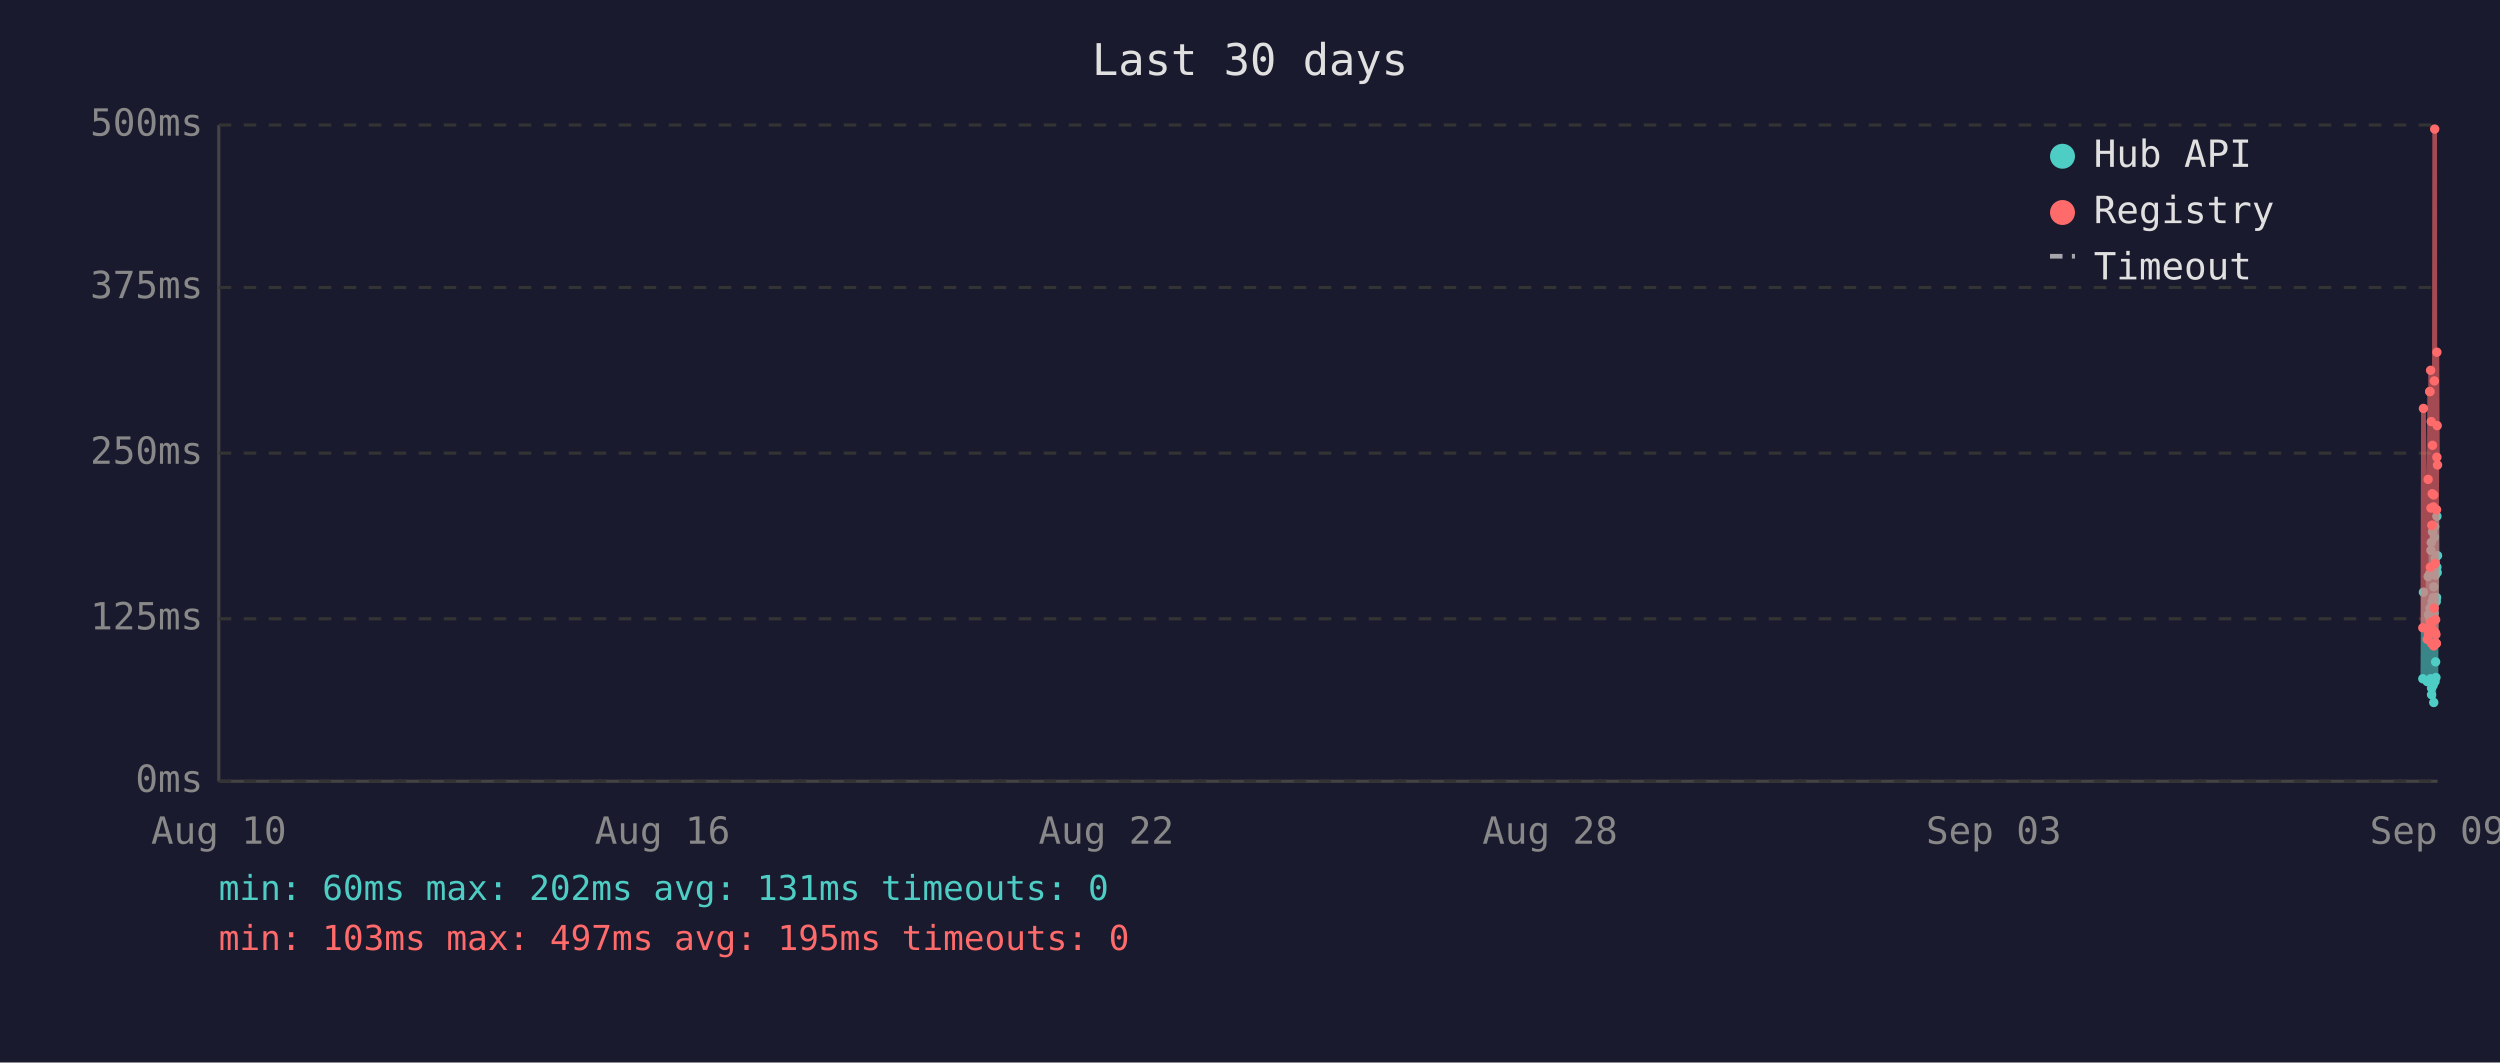
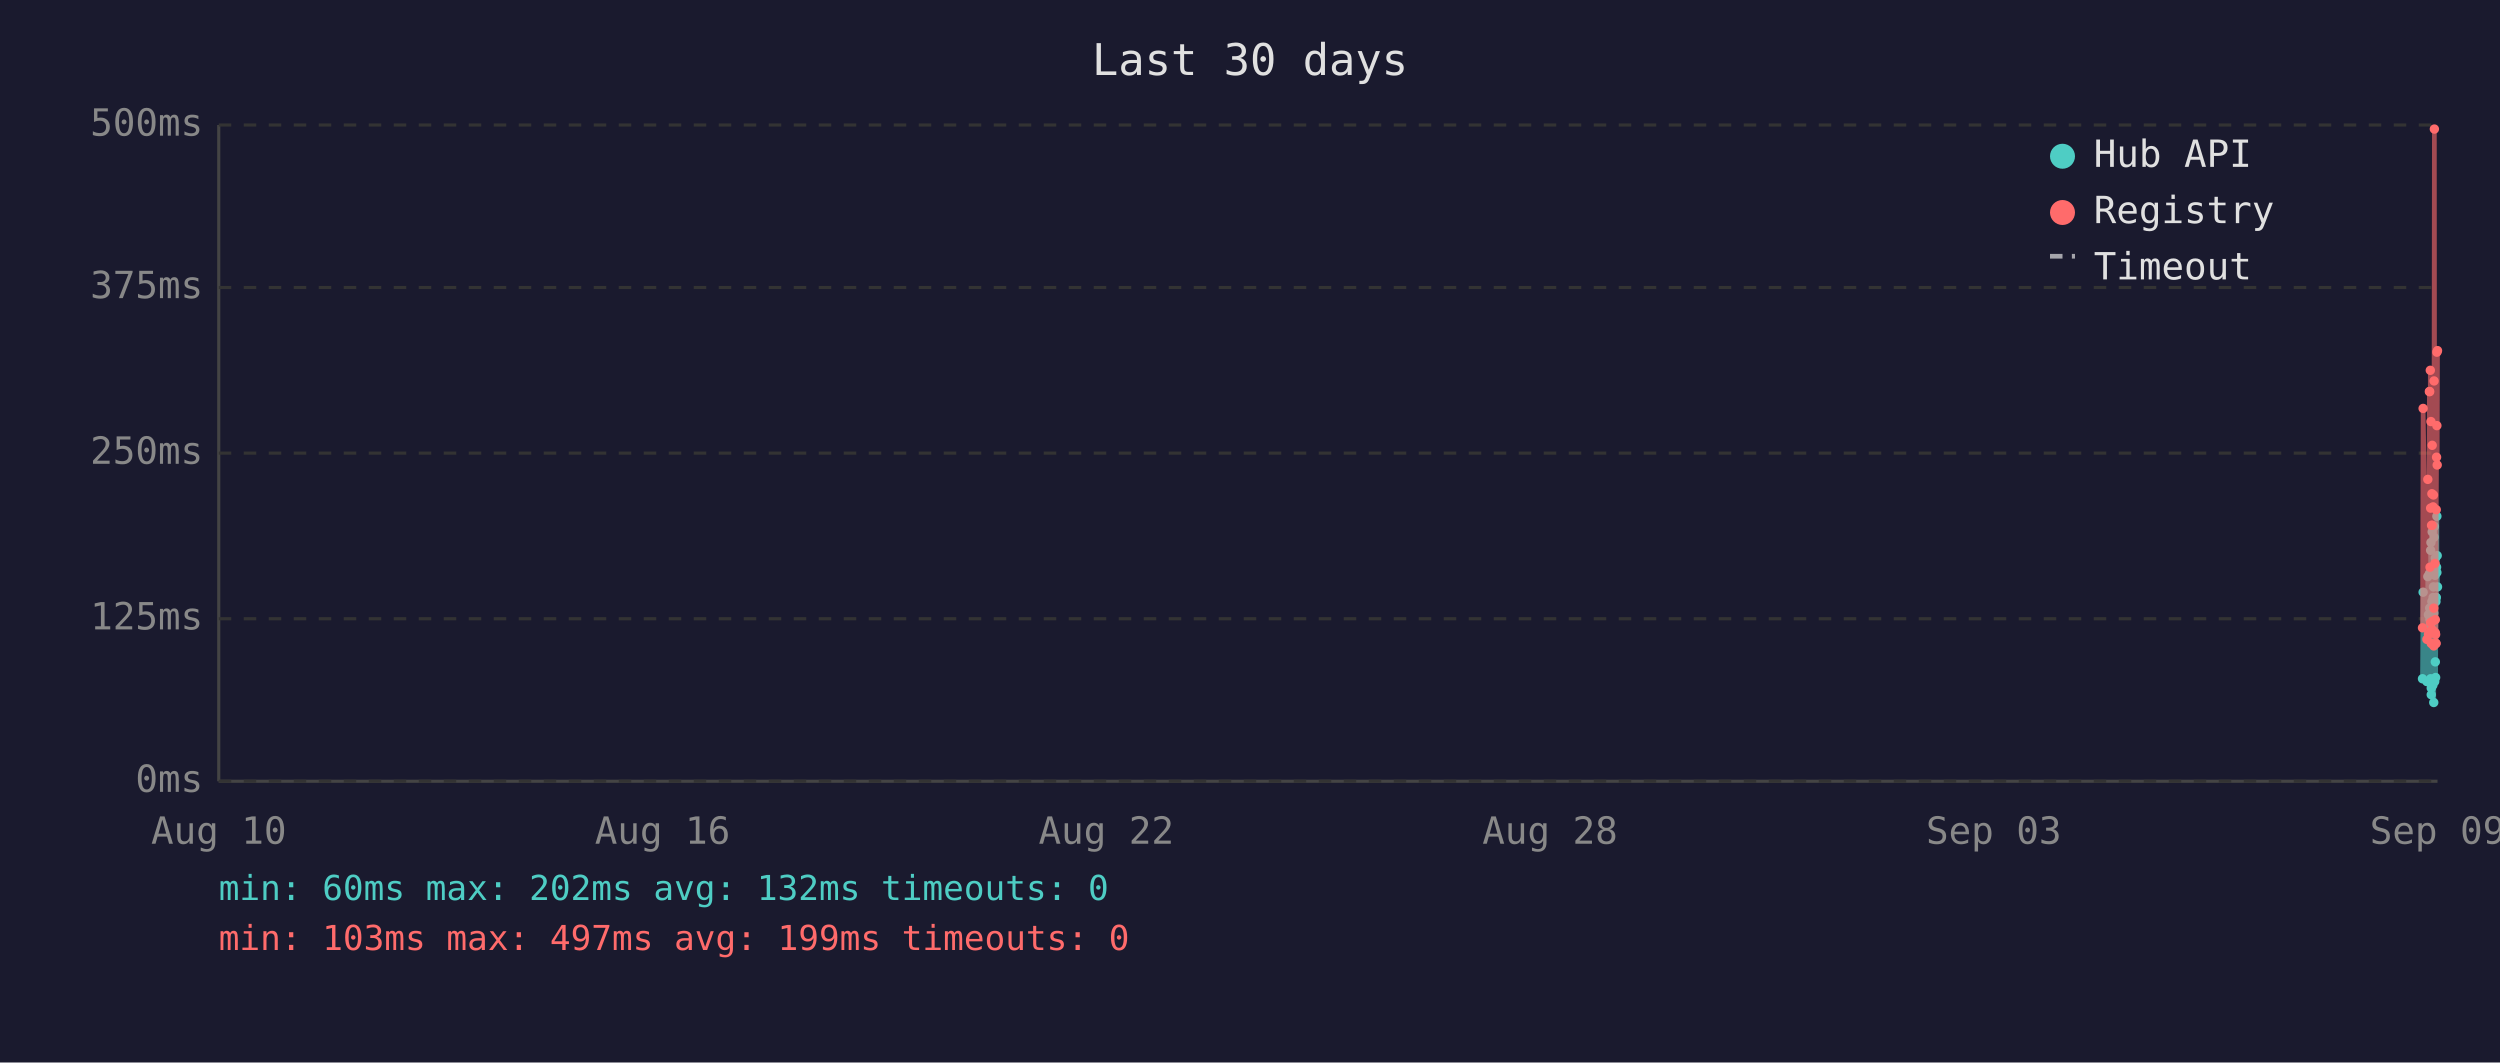
<svg xmlns="http://www.w3.org/2000/svg" viewBox="0 0 800 340" font-family="monospace" font-size="12">
  <rect width="800" height="340" fill="#1a1a2e" />
  <text x="400" y="24" fill="#e0e0e0" font-size="14" text-anchor="middle">Last 30 days</text>
  <line x1="70" y1="40" x2="70" y2="250" stroke="#444" stroke-width="1" />
  <line x1="70" y1="250" x2="780" y2="250" stroke="#444" stroke-width="1" />
  <line x1="70" y1="250" x2="780" y2="250" stroke="#333" stroke-width="1" stroke-dasharray="4" />
  <text x="65" y="250" fill="#888" text-anchor="end" dominant-baseline="middle">0ms</text>
  <line x1="70" y1="198" x2="780" y2="198" stroke="#333" stroke-width="1" stroke-dasharray="4" />
  <text x="65" y="198" fill="#888" text-anchor="end" dominant-baseline="middle">125ms</text>
  <line x1="70" y1="145" x2="780" y2="145" stroke="#333" stroke-width="1" stroke-dasharray="4" />
  <text x="65" y="145" fill="#888" text-anchor="end" dominant-baseline="middle">250ms</text>
  <line x1="70" y1="92" x2="780" y2="92" stroke="#333" stroke-width="1" stroke-dasharray="4" />
  <text x="65" y="92" fill="#888" text-anchor="end" dominant-baseline="middle">375ms</text>
  <line x1="70" y1="40" x2="780" y2="40" stroke="#333" stroke-width="1" stroke-dasharray="4" />
  <text x="65" y="40" fill="#888" text-anchor="end" dominant-baseline="middle">500ms</text>
  <text x="70" y="270" fill="#888" text-anchor="middle">Aug 10</text>
  <text x="212" y="270" fill="#888" text-anchor="middle">Aug 16</text>
  <text x="354" y="270" fill="#888" text-anchor="middle">Aug 22</text>
  <text x="496" y="270" fill="#888" text-anchor="middle">Aug 28</text>
  <text x="638" y="270" fill="#888" text-anchor="middle">Sep 03</text>
  <text x="780" y="270" fill="#888" text-anchor="middle">Sep 09</text>
-   <polyline points="775.3,217.2 775.5,189.5 776.7,218.1 777.0,184.5 777.1,196.7 777.5,183.6 777.6,194.6 777.7,198.3 777.8,200.0 777.8,217.2 777.9,176.1 778.0,173.6 778.1,222.3 778.1,220.2 778.2,197.5 778.3,192.5 778.3,194.6 778.4,170.2 778.5,196.7 778.6,219.3 778.7,191.2 778.8,187.8 778.8,224.8 778.9,196.2 779.0,171.9 779.1,168.5 779.2,218.1 779.3,184.1 779.3,178.6 779.4,211.8 779.5,216.8 779.6,191.2 779.6,192.5 779.7,191.2 779.8,181.5 779.8,165.2 779.9,183.2 780.0,177.8" fill="none" stroke="#4ecdc4" stroke-width="1.5" opacity="0.6" />
-   <circle cx="775.3" cy="217.2" r="1.5" fill="#4ecdc4" />
-   <circle cx="775.5" cy="189.5" r="1.5" fill="#4ecdc4" />
-   <circle cx="776.7" cy="218.1" r="1.5" fill="#4ecdc4" />
-   <circle cx="777.0" cy="184.5" r="1.5" fill="#4ecdc4" />
+   <polyline points="775.2,217.2 775.4,189.5 776.6,218.1 776.9,184.5 777.1,196.7 777.4,183.6 777.5,194.6 777.6,198.3 777.7,200.0 777.8,217.2 777.8,176.1 777.9,173.6 778.0,222.3 778.0,220.2 778.1,197.5 778.2,192.5 778.3,194.6 778.3,170.2 778.4,196.7 778.5,219.3 778.6,191.2 778.7,187.8 778.8,224.8 778.8,196.2 778.9,171.9 779.0,168.5 779.1,218.1 779.2,184.1 779.3,178.6 779.3,211.8 779.4,216.8 779.5,191.2 779.5,192.5 779.6,191.2 779.7,181.5 779.8,165.2 779.8,183.2 779.9,177.8 780.0,187.8" fill="none" stroke="#4ecdc4" stroke-width="1.5" opacity="0.6" />
+   <circle cx="775.2" cy="217.2" r="1.5" fill="#4ecdc4" />
+   <circle cx="775.4" cy="189.5" r="1.5" fill="#4ecdc4" />
+   <circle cx="776.6" cy="218.1" r="1.5" fill="#4ecdc4" />
+   <circle cx="776.9" cy="184.5" r="1.5" fill="#4ecdc4" />
  <circle cx="777.1" cy="196.7" r="1.5" fill="#4ecdc4" />
-   <circle cx="777.5" cy="183.6" r="1.5" fill="#4ecdc4" />
-   <circle cx="777.6" cy="194.6" r="1.5" fill="#4ecdc4" />
-   <circle cx="777.7" cy="198.3" r="1.5" fill="#4ecdc4" />
-   <circle cx="777.8" cy="200.0" r="1.5" fill="#4ecdc4" />
+   <circle cx="777.4" cy="183.6" r="1.5" fill="#4ecdc4" />
+   <circle cx="777.5" cy="194.6" r="1.5" fill="#4ecdc4" />
+   <circle cx="777.6" cy="198.3" r="1.5" fill="#4ecdc4" />
+   <circle cx="777.7" cy="200.0" r="1.5" fill="#4ecdc4" />
  <circle cx="777.8" cy="217.2" r="1.5" fill="#4ecdc4" />
-   <circle cx="777.9" cy="176.1" r="1.5" fill="#4ecdc4" />
-   <circle cx="778.0" cy="173.6" r="1.5" fill="#4ecdc4" />
-   <circle cx="778.1" cy="222.3" r="1.5" fill="#4ecdc4" />
-   <circle cx="778.1" cy="220.2" r="1.5" fill="#4ecdc4" />
-   <circle cx="778.2" cy="197.5" r="1.5" fill="#4ecdc4" />
-   <circle cx="778.3" cy="192.5" r="1.5" fill="#4ecdc4" />
+   <circle cx="777.8" cy="176.1" r="1.5" fill="#4ecdc4" />
+   <circle cx="777.9" cy="173.6" r="1.5" fill="#4ecdc4" />
+   <circle cx="778.0" cy="222.3" r="1.5" fill="#4ecdc4" />
+   <circle cx="778.0" cy="220.2" r="1.5" fill="#4ecdc4" />
+   <circle cx="778.1" cy="197.5" r="1.5" fill="#4ecdc4" />
+   <circle cx="778.2" cy="192.5" r="1.5" fill="#4ecdc4" />
  <circle cx="778.3" cy="194.6" r="1.5" fill="#4ecdc4" />
-   <circle cx="778.4" cy="170.2" r="1.5" fill="#4ecdc4" />
-   <circle cx="778.5" cy="196.7" r="1.5" fill="#4ecdc4" />
-   <circle cx="778.6" cy="219.3" r="1.5" fill="#4ecdc4" />
-   <circle cx="778.7" cy="191.2" r="1.5" fill="#4ecdc4" />
-   <circle cx="778.8" cy="187.8" r="1.5" fill="#4ecdc4" />
+   <circle cx="778.3" cy="170.2" r="1.5" fill="#4ecdc4" />
+   <circle cx="778.4" cy="196.7" r="1.5" fill="#4ecdc4" />
+   <circle cx="778.5" cy="219.3" r="1.5" fill="#4ecdc4" />
+   <circle cx="778.6" cy="191.2" r="1.5" fill="#4ecdc4" />
+   <circle cx="778.7" cy="187.8" r="1.5" fill="#4ecdc4" />
  <circle cx="778.8" cy="224.8" r="1.5" fill="#4ecdc4" />
-   <circle cx="778.9" cy="196.2" r="1.5" fill="#4ecdc4" />
-   <circle cx="779.0" cy="171.9" r="1.5" fill="#4ecdc4" />
-   <circle cx="779.1" cy="168.5" r="1.5" fill="#4ecdc4" />
-   <circle cx="779.2" cy="218.1" r="1.5" fill="#4ecdc4" />
-   <circle cx="779.3" cy="184.1" r="1.5" fill="#4ecdc4" />
+   <circle cx="778.8" cy="196.2" r="1.5" fill="#4ecdc4" />
+   <circle cx="778.9" cy="171.9" r="1.5" fill="#4ecdc4" />
+   <circle cx="779.0" cy="168.5" r="1.5" fill="#4ecdc4" />
+   <circle cx="779.1" cy="218.1" r="1.5" fill="#4ecdc4" />
+   <circle cx="779.2" cy="184.1" r="1.5" fill="#4ecdc4" />
  <circle cx="779.3" cy="178.6" r="1.5" fill="#4ecdc4" />
-   <circle cx="779.4" cy="211.8" r="1.5" fill="#4ecdc4" />
-   <circle cx="779.5" cy="216.8" r="1.5" fill="#4ecdc4" />
+   <circle cx="779.3" cy="211.8" r="1.5" fill="#4ecdc4" />
+   <circle cx="779.4" cy="216.8" r="1.5" fill="#4ecdc4" />
+   <circle cx="779.5" cy="191.2" r="1.5" fill="#4ecdc4" />
+   <circle cx="779.5" cy="192.5" r="1.5" fill="#4ecdc4" />
  <circle cx="779.6" cy="191.2" r="1.5" fill="#4ecdc4" />
-   <circle cx="779.6" cy="192.5" r="1.5" fill="#4ecdc4" />
-   <circle cx="779.7" cy="191.2" r="1.5" fill="#4ecdc4" />
-   <circle cx="779.8" cy="181.5" r="1.5" fill="#4ecdc4" />
+   <circle cx="779.7" cy="181.5" r="1.5" fill="#4ecdc4" />
  <circle cx="779.8" cy="165.2" r="1.5" fill="#4ecdc4" />
-   <circle cx="779.9" cy="183.2" r="1.5" fill="#4ecdc4" />
-   <circle cx="780.0" cy="177.8" r="1.5" fill="#4ecdc4" />
-   <polyline points="775.3,200.9 775.5,130.7 776.7,204.6 777.0,153.4 777.1,203.0 777.5,125.3 777.6,125.3 777.7,181.5 777.8,118.5 777.8,199.2 777.9,162.6 778.0,134.9 778.1,205.9 778.1,201.7 778.2,168.1 778.3,158.0 778.3,168.1 778.4,142.5 778.5,198.8 778.6,201.7 778.7,162.2 778.8,158.4 778.8,206.7 778.9,194.6 779.0,121.9 779.1,41.3 779.2,202.5 779.3,180.3 779.3,202.5 779.4,198.3 779.5,203.0 779.6,205.9 779.6,205.9 779.7,163.1 779.8,146.3 779.8,112.7 779.9,136.2 780.0,148.8" fill="none" stroke="#ff6b6b" stroke-width="1.5" opacity="0.6" />
-   <circle cx="775.3" cy="200.9" r="1.5" fill="#ff6b6b" />
-   <circle cx="775.5" cy="130.7" r="1.5" fill="#ff6b6b" />
-   <circle cx="776.7" cy="204.6" r="1.5" fill="#ff6b6b" />
-   <circle cx="777.0" cy="153.4" r="1.5" fill="#ff6b6b" />
+   <circle cx="779.8" cy="183.2" r="1.5" fill="#4ecdc4" />
+   <circle cx="779.9" cy="177.8" r="1.5" fill="#4ecdc4" />
+   <circle cx="780.0" cy="187.8" r="1.5" fill="#4ecdc4" />
+   <polyline points="775.2,200.9 775.4,130.7 776.6,204.6 776.9,153.4 777.1,203.0 777.4,125.3 777.5,125.3 777.6,181.5 777.7,118.5 777.8,199.2 777.8,162.6 777.9,134.9 778.0,205.9 778.0,201.7 778.1,168.1 778.2,158.0 778.3,168.1 778.3,142.5 778.4,198.8 778.5,201.7 778.6,162.2 778.7,158.4 778.8,206.7 778.8,194.6 778.9,121.9 779.0,41.3 779.1,202.5 779.2,180.3 779.3,202.5 779.3,198.3 779.4,203.0 779.5,205.9 779.5,205.9 779.6,163.1 779.7,146.3 779.8,112.7 779.8,136.2 779.9,148.8 780.0,112.2" fill="none" stroke="#ff6b6b" stroke-width="1.5" opacity="0.6" />
+   <circle cx="775.2" cy="200.9" r="1.5" fill="#ff6b6b" />
+   <circle cx="775.4" cy="130.7" r="1.5" fill="#ff6b6b" />
+   <circle cx="776.6" cy="204.6" r="1.5" fill="#ff6b6b" />
+   <circle cx="776.9" cy="153.4" r="1.5" fill="#ff6b6b" />
  <circle cx="777.1" cy="203.0" r="1.5" fill="#ff6b6b" />
+   <circle cx="777.4" cy="125.3" r="1.5" fill="#ff6b6b" />
  <circle cx="777.5" cy="125.3" r="1.5" fill="#ff6b6b" />
-   <circle cx="777.6" cy="125.3" r="1.5" fill="#ff6b6b" />
-   <circle cx="777.7" cy="181.5" r="1.5" fill="#ff6b6b" />
-   <circle cx="777.8" cy="118.5" r="1.5" fill="#ff6b6b" />
+   <circle cx="777.6" cy="181.5" r="1.5" fill="#ff6b6b" />
+   <circle cx="777.7" cy="118.5" r="1.5" fill="#ff6b6b" />
  <circle cx="777.8" cy="199.2" r="1.5" fill="#ff6b6b" />
-   <circle cx="777.9" cy="162.6" r="1.5" fill="#ff6b6b" />
-   <circle cx="778.0" cy="134.9" r="1.5" fill="#ff6b6b" />
-   <circle cx="778.1" cy="205.9" r="1.5" fill="#ff6b6b" />
-   <circle cx="778.1" cy="201.7" r="1.5" fill="#ff6b6b" />
-   <circle cx="778.2" cy="168.1" r="1.5" fill="#ff6b6b" />
-   <circle cx="778.3" cy="158.0" r="1.5" fill="#ff6b6b" />
+   <circle cx="777.8" cy="162.6" r="1.5" fill="#ff6b6b" />
+   <circle cx="777.9" cy="134.9" r="1.5" fill="#ff6b6b" />
+   <circle cx="778.0" cy="205.9" r="1.5" fill="#ff6b6b" />
+   <circle cx="778.0" cy="201.7" r="1.5" fill="#ff6b6b" />
+   <circle cx="778.1" cy="168.1" r="1.5" fill="#ff6b6b" />
+   <circle cx="778.2" cy="158.0" r="1.5" fill="#ff6b6b" />
  <circle cx="778.3" cy="168.1" r="1.5" fill="#ff6b6b" />
-   <circle cx="778.4" cy="142.5" r="1.5" fill="#ff6b6b" />
-   <circle cx="778.5" cy="198.8" r="1.5" fill="#ff6b6b" />
-   <circle cx="778.6" cy="201.7" r="1.5" fill="#ff6b6b" />
-   <circle cx="778.7" cy="162.2" r="1.5" fill="#ff6b6b" />
-   <circle cx="778.8" cy="158.4" r="1.5" fill="#ff6b6b" />
+   <circle cx="778.3" cy="142.5" r="1.5" fill="#ff6b6b" />
+   <circle cx="778.4" cy="198.8" r="1.5" fill="#ff6b6b" />
+   <circle cx="778.5" cy="201.7" r="1.5" fill="#ff6b6b" />
+   <circle cx="778.6" cy="162.2" r="1.5" fill="#ff6b6b" />
+   <circle cx="778.7" cy="158.4" r="1.5" fill="#ff6b6b" />
  <circle cx="778.8" cy="206.7" r="1.5" fill="#ff6b6b" />
-   <circle cx="778.9" cy="194.6" r="1.5" fill="#ff6b6b" />
-   <circle cx="779.0" cy="121.9" r="1.5" fill="#ff6b6b" />
-   <circle cx="779.1" cy="41.3" r="1.5" fill="#ff6b6b" />
-   <circle cx="779.2" cy="202.5" r="1.5" fill="#ff6b6b" />
-   <circle cx="779.3" cy="180.3" r="1.5" fill="#ff6b6b" />
+   <circle cx="778.8" cy="194.6" r="1.5" fill="#ff6b6b" />
+   <circle cx="778.9" cy="121.9" r="1.5" fill="#ff6b6b" />
+   <circle cx="779.0" cy="41.3" r="1.5" fill="#ff6b6b" />
+   <circle cx="779.1" cy="202.5" r="1.5" fill="#ff6b6b" />
+   <circle cx="779.2" cy="180.3" r="1.5" fill="#ff6b6b" />
  <circle cx="779.3" cy="202.5" r="1.5" fill="#ff6b6b" />
-   <circle cx="779.4" cy="198.3" r="1.5" fill="#ff6b6b" />
-   <circle cx="779.5" cy="203.0" r="1.5" fill="#ff6b6b" />
-   <circle cx="779.6" cy="205.9" r="1.5" fill="#ff6b6b" />
-   <circle cx="779.6" cy="205.9" r="1.5" fill="#ff6b6b" />
-   <circle cx="779.7" cy="163.1" r="1.5" fill="#ff6b6b" />
-   <circle cx="779.8" cy="146.3" r="1.5" fill="#ff6b6b" />
+   <circle cx="779.3" cy="198.3" r="1.5" fill="#ff6b6b" />
+   <circle cx="779.4" cy="203.0" r="1.5" fill="#ff6b6b" />
+   <circle cx="779.5" cy="205.9" r="1.5" fill="#ff6b6b" />
+   <circle cx="779.5" cy="205.9" r="1.5" fill="#ff6b6b" />
+   <circle cx="779.6" cy="163.1" r="1.5" fill="#ff6b6b" />
+   <circle cx="779.7" cy="146.3" r="1.5" fill="#ff6b6b" />
  <circle cx="779.8" cy="112.7" r="1.5" fill="#ff6b6b" />
-   <circle cx="779.9" cy="136.2" r="1.5" fill="#ff6b6b" />
-   <circle cx="780.0" cy="148.8" r="1.5" fill="#ff6b6b" />
+   <circle cx="779.8" cy="136.2" r="1.5" fill="#ff6b6b" />
+   <circle cx="779.9" cy="148.8" r="1.5" fill="#ff6b6b" />
+   <circle cx="780.0" cy="112.2" r="1.5" fill="#ff6b6b" />
  <circle cx="660" cy="50" r="4" fill="#4ecdc4" />
  <text x="670" y="50" fill="#e0e0e0" dominant-baseline="middle">Hub API</text>
  <circle cx="660" cy="68" r="4" fill="#ff6b6b" />
  <text x="670" y="68" fill="#e0e0e0" dominant-baseline="middle">Registry</text>
  <line x1="656" y1="82" x2="664" y2="82" stroke="#e0e0e0" stroke-width="1.5" stroke-dasharray="4,3" opacity="0.7" />
  <text x="670" y="86" fill="#e0e0e0" dominant-baseline="middle">Timeout</text>
-   <text x="70" y="288" fill="#4ecdc4" font-size="11">min: 60ms  max: 202ms  avg: 131ms  timeouts: 0</text>
-   <text x="70" y="304" fill="#ff6b6b" font-size="11">min: 103ms  max: 497ms  avg: 195ms  timeouts: 0</text>
+   <text x="70" y="288" fill="#4ecdc4" font-size="11">min: 60ms  max: 202ms  avg: 132ms  timeouts: 0</text>
+   <text x="70" y="304" fill="#ff6b6b" font-size="11">min: 103ms  max: 497ms  avg: 199ms  timeouts: 0</text>
</svg>
